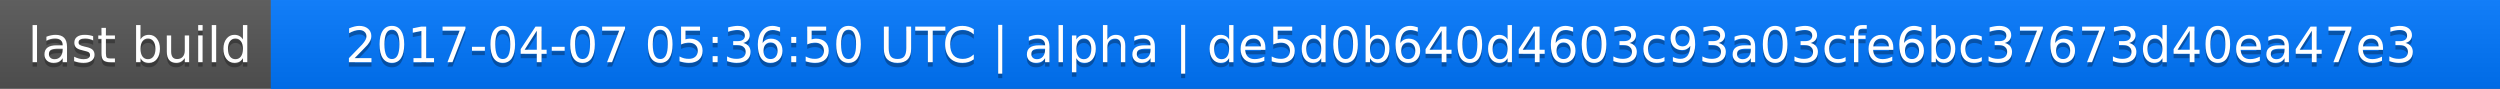
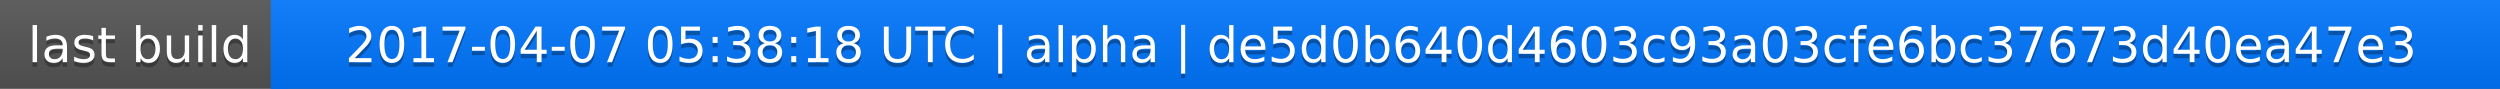
<svg xmlns="http://www.w3.org/2000/svg" width="563" height="20">
  <linearGradient id="a" x2="0" y2="100%">
    <stop offset="0" stop-color="#bbb" stop-opacity=".1" />
    <stop offset="1" stop-opacity=".1" />
  </linearGradient>
  <rect rx="0" width="563" height="20" fill="#555" />
  <rect rx="0" x="61" width="502" height="20" fill="#07f" />
  <path fill="#07f" d="M61 0h4v20h-4z" />
  <rect rx="0" width="563" height="20" fill="url(#a)" />
  <g fill="#fff" text-anchor="middle" font-family="DejaVu Sans,Verdana,Geneva,sans-serif" font-size="11">
    <text x="31.5" y="15" fill="#010101" fill-opacity=".3">last build</text>
    <text x="31.5" y="14">last build</text>
-     <text x="311" y="15" fill="#010101" fill-opacity=".3">2017-04-07 05:36:50 UTC | alpha | de5d0b640d4603c93a03cfe6bc37673d40ea47e3</text>
-     <text x="311" y="14">2017-04-07 05:36:50 UTC | alpha | de5d0b640d4603c93a03cfe6bc37673d40ea47e3</text>
+     <text x="311" y="15" fill="#010101" fill-opacity=".3">2017-04-07 05:38:18 UTC | alpha | de5d0b640d4603c93a03cfe6bc37673d40ea47e3</text>
+     <text x="311" y="14">2017-04-07 05:38:18 UTC | alpha | de5d0b640d4603c93a03cfe6bc37673d40ea47e3</text>
  </g>
</svg>
